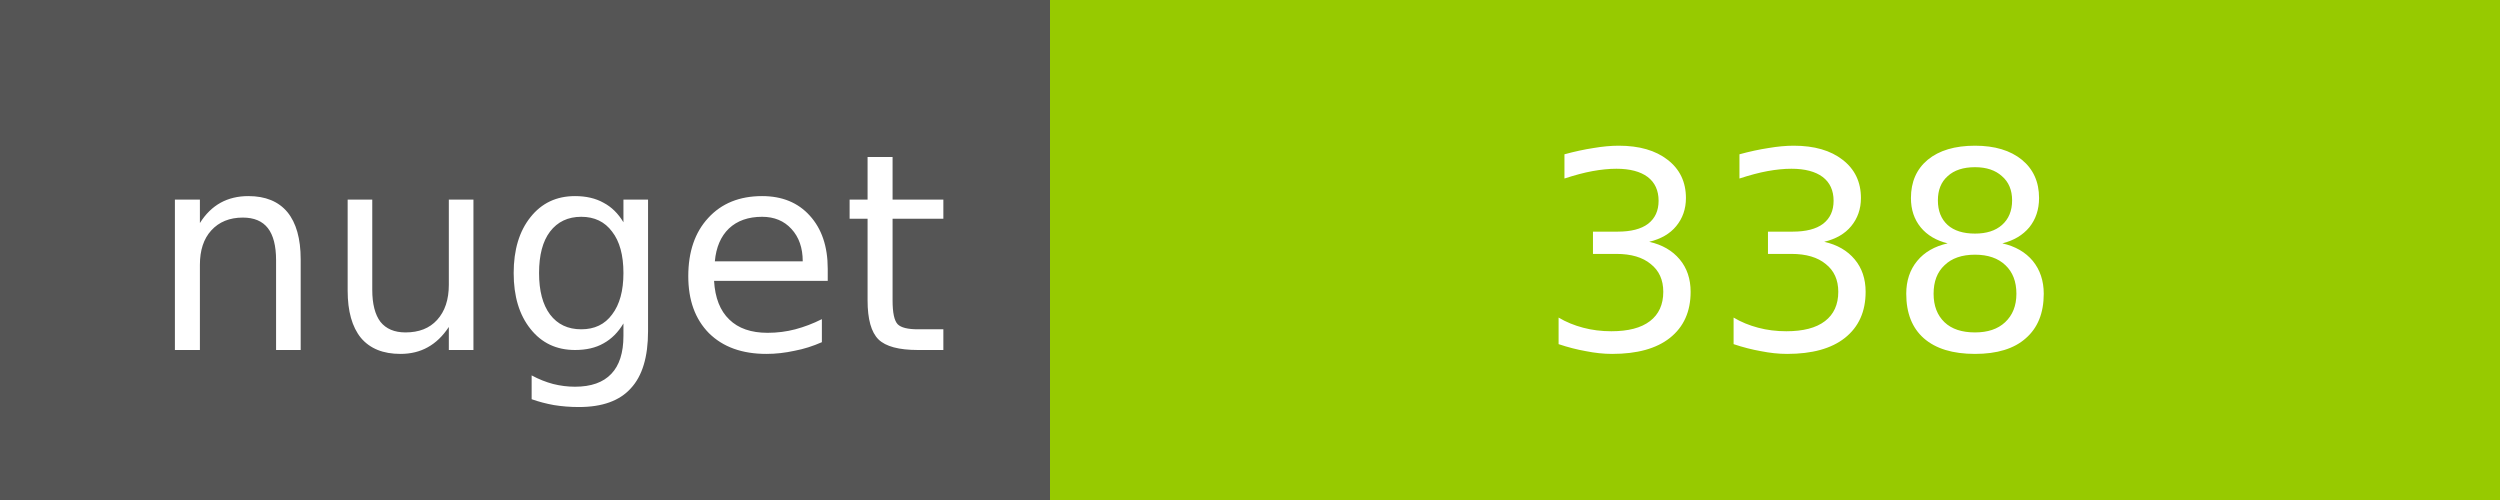
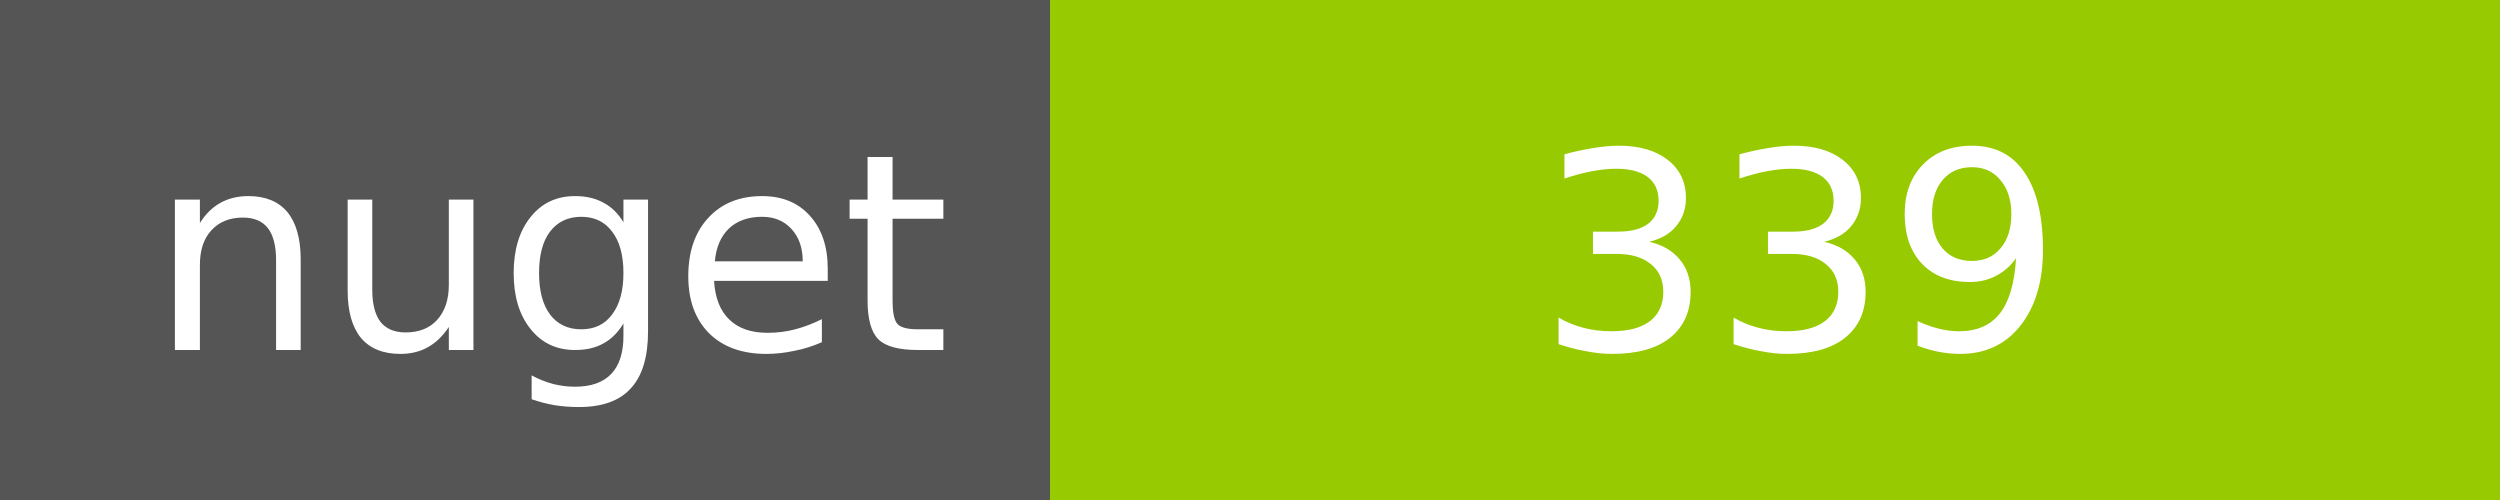
<svg xmlns="http://www.w3.org/2000/svg" width="100" height="20">
  <g shape-rendering="crispEdges">
    <path fill="#555" d="M0 0h42v20H0z" />
    <path fill="#97CA00" d="M42 0h58v20H42z" />
  </g>
  <g fill="#fff" text-anchor="middle" font-family="DejaVu Sans,Verdana,Geneva,sans-serif" font-size="11">
    <text x="22" y="14">nuget</text>
-     <text x="72" y="14">338</text>
+     <text x="72" y="14">339</text>
  </g>
</svg>
